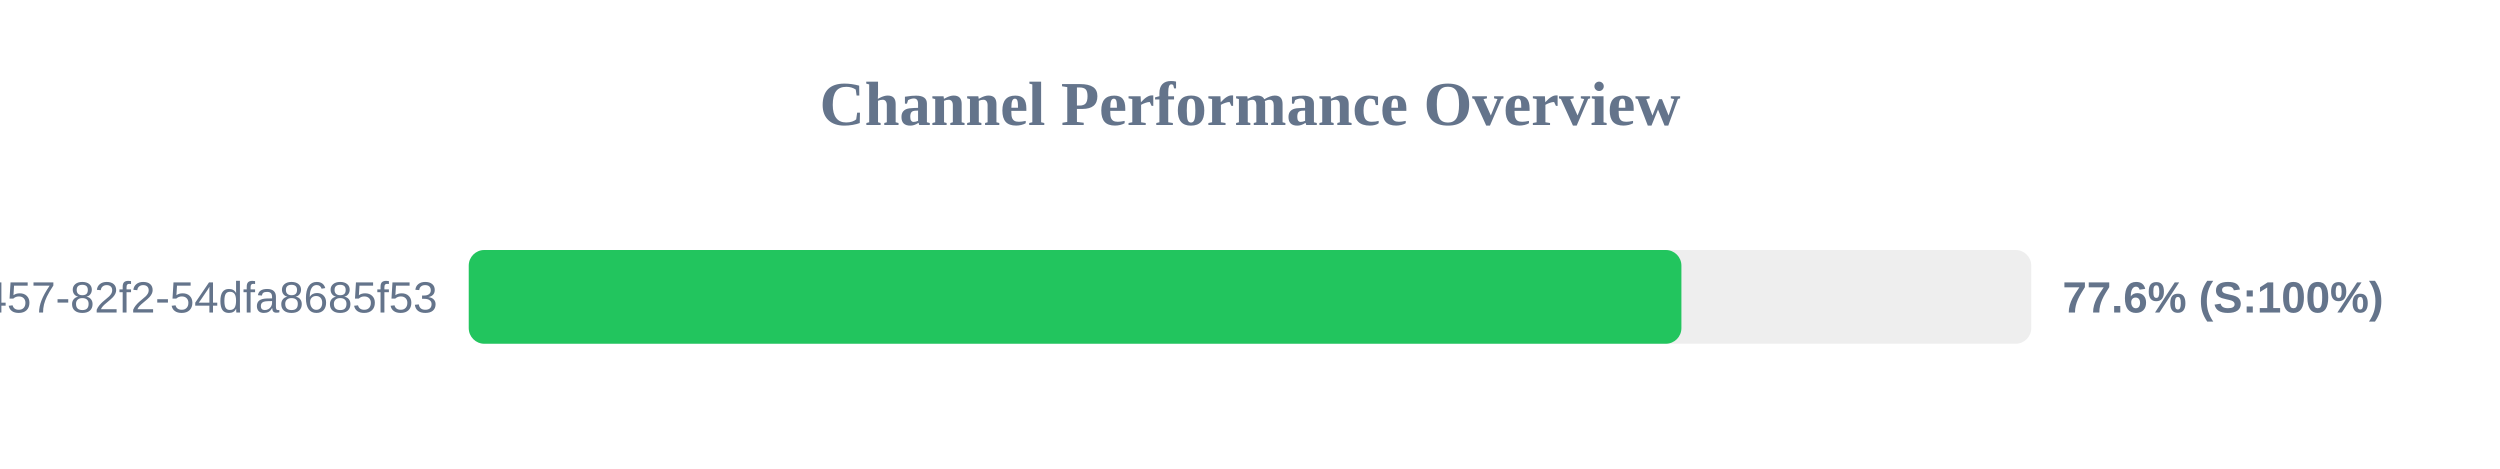
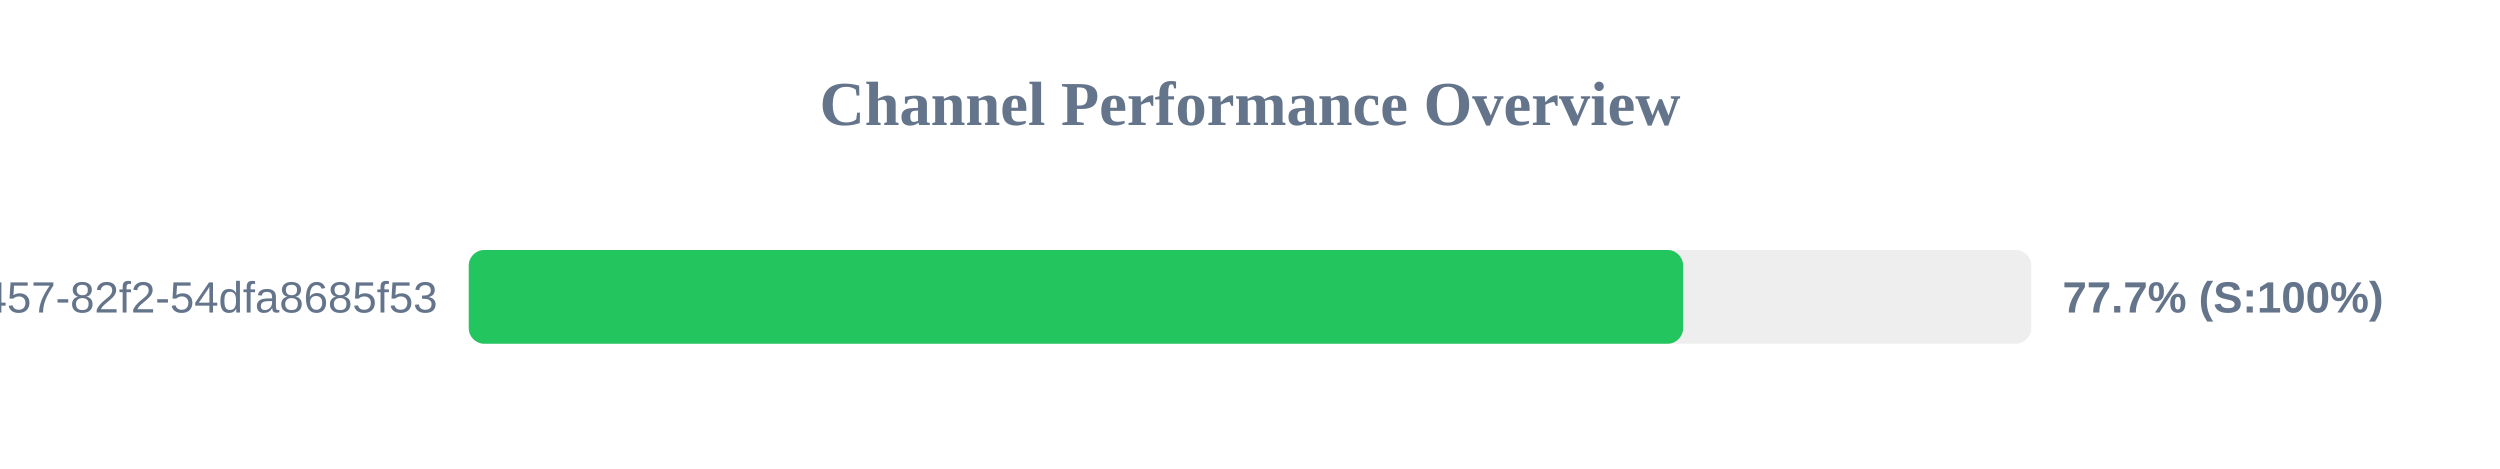
<svg xmlns="http://www.w3.org/2000/svg" width="800" height="150" version="1.1">
  <style>
        .row { font: 14px Arial; fill: #64748b; }
        .score { font: bold 14px Arial; fill: #64748b; }
    </style>
  <text x="400" y="40" text-anchor="middle" font-size="20px" font-weight="bold" fill="#64748b">Channel Performance Overview</text>
  <rect x="150" y="80" width="500" height="30" fill="#eee" rx="5" />
-   <rect x="150" y="80" width="388.05" height="30" fill="#22c55e" rx="5" />
+   <rect x="150" y="80" width="388.6" height="30" fill="#22c55e" rx="5" />
  <text x="140" y="100" text-anchor="end" class="row">?uuid=413c8b50-96bf-4457-82f2-54dfa8685f53</text>
-   <text x="660" y="100" text-anchor="start" class="score">77.6% (S:100%)</text>
+   <text x="660" y="100" text-anchor="start" class="score">77.7% (S:100%)</text>
</svg>
